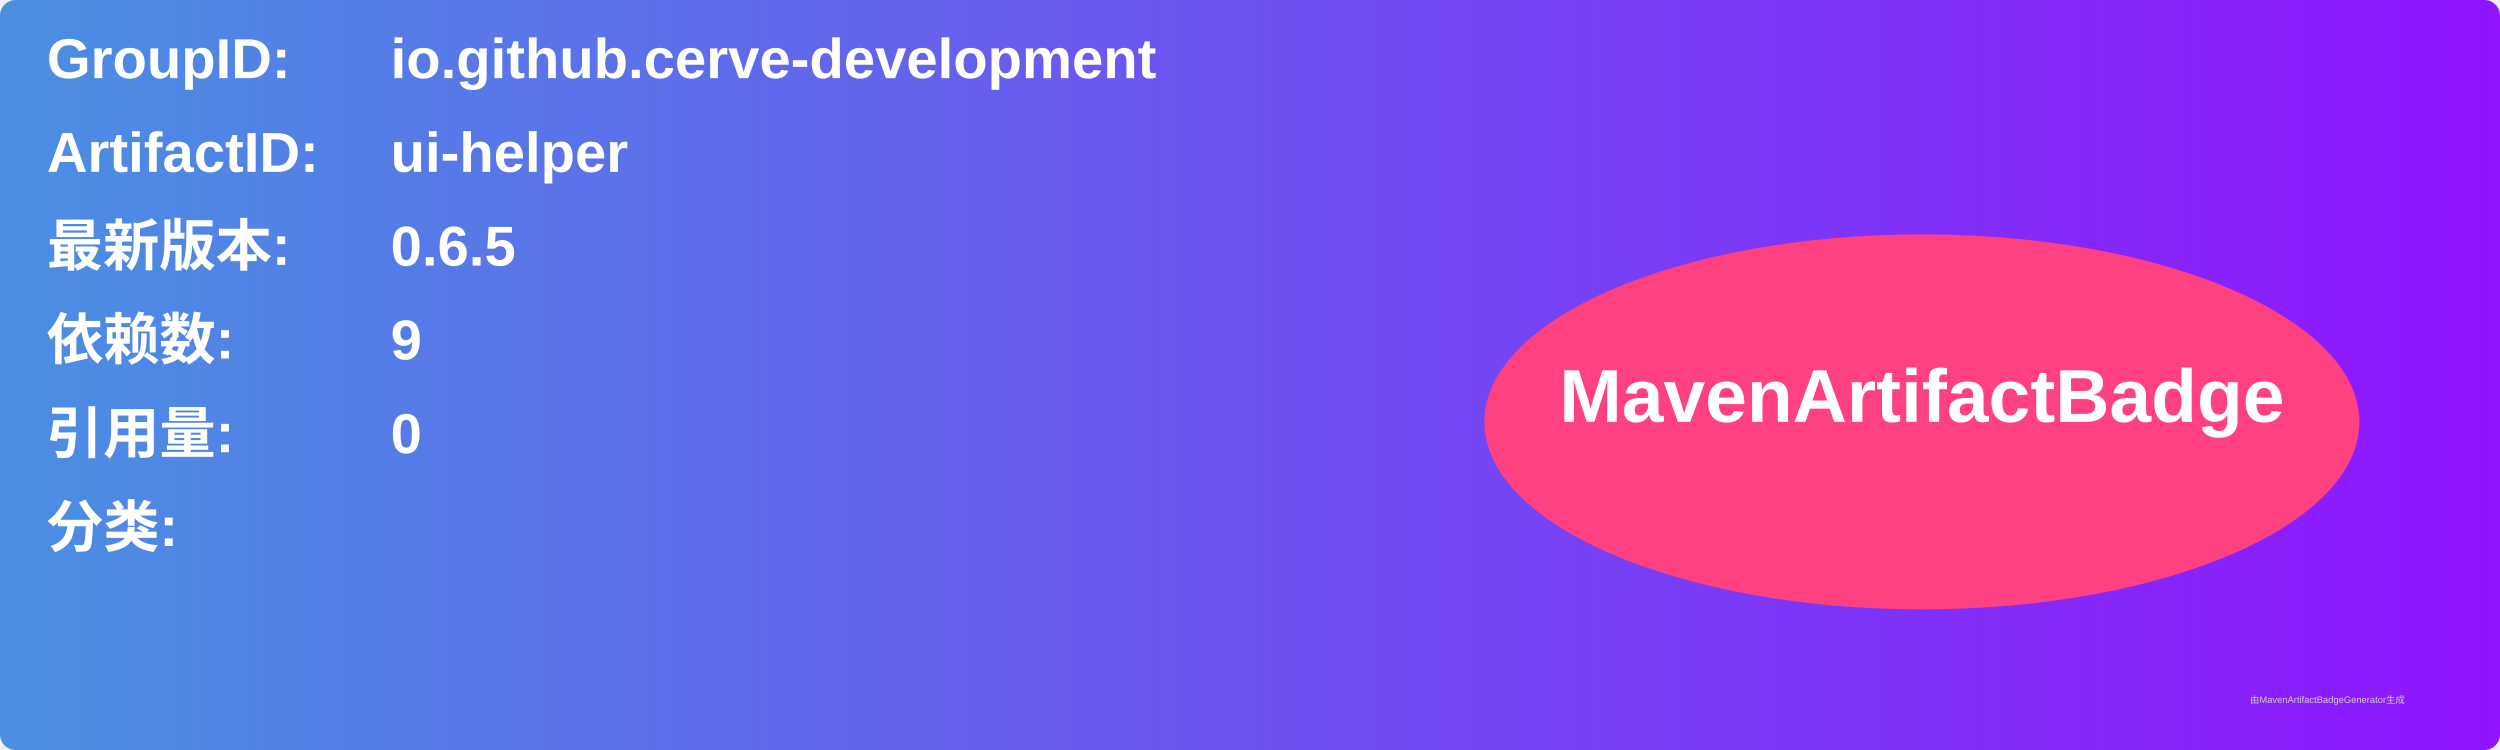
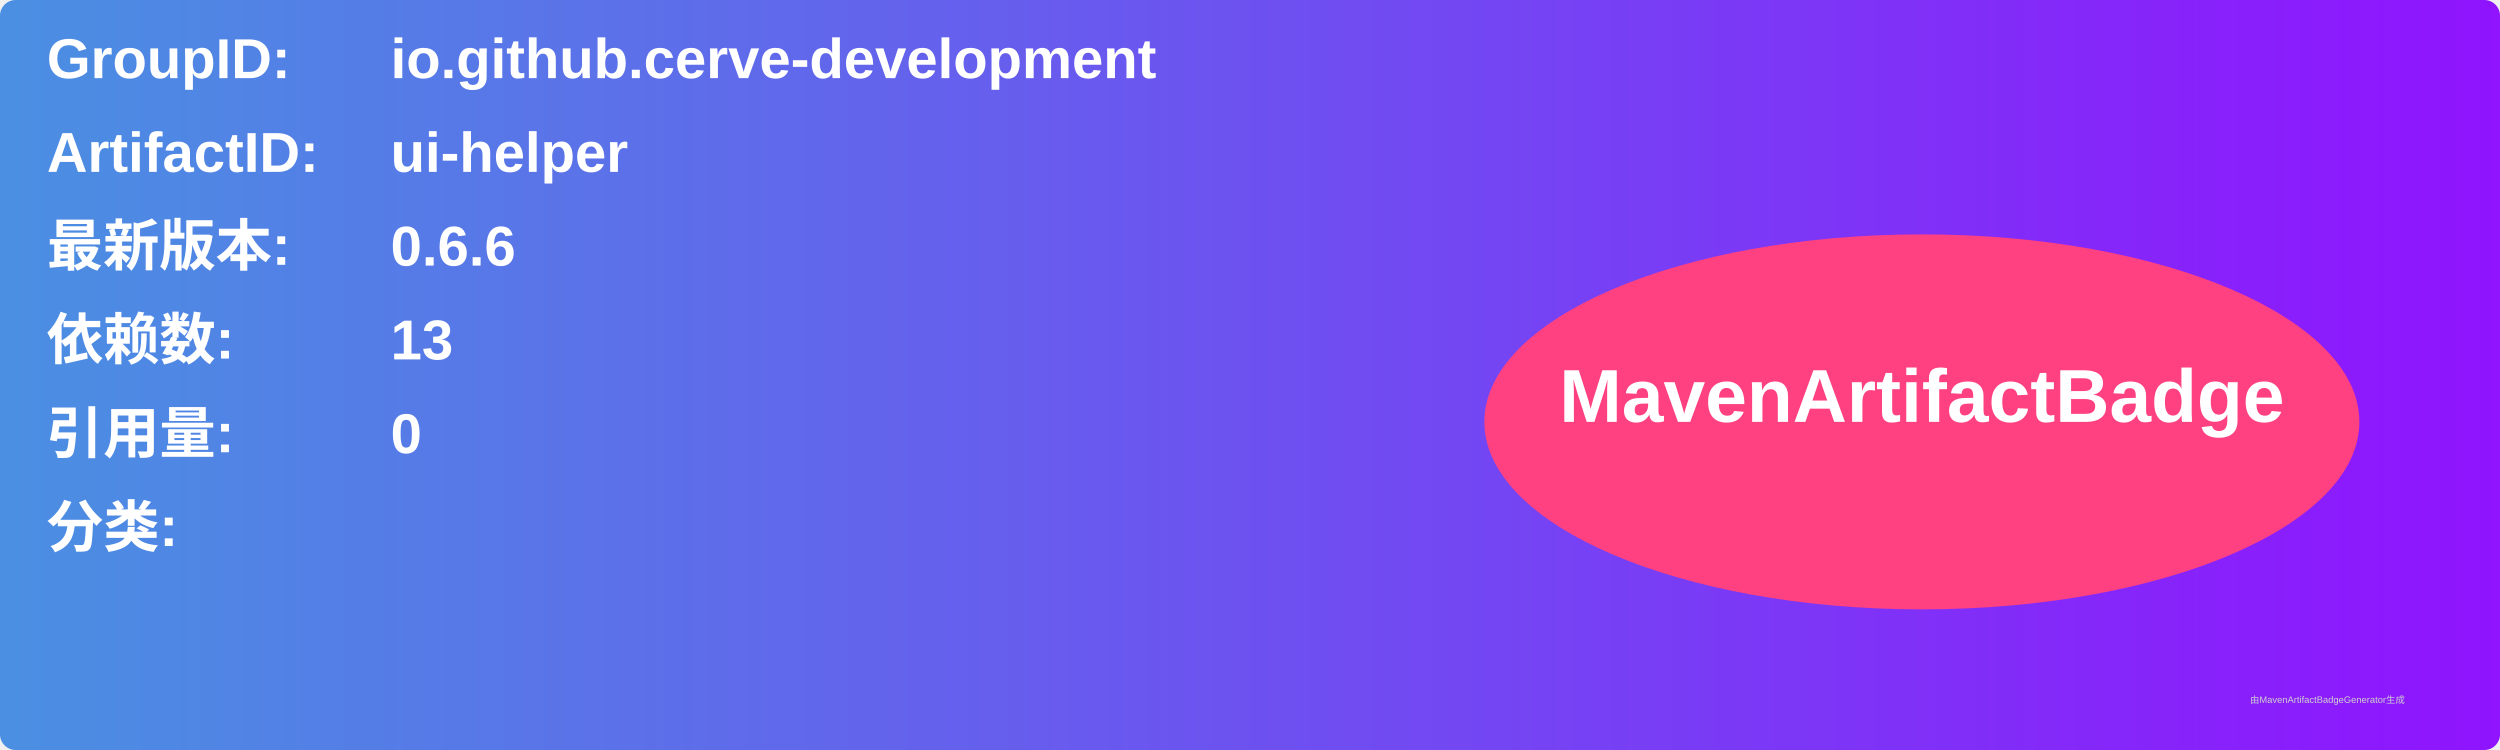
<svg xmlns="http://www.w3.org/2000/svg" width="800" height="240" viewBox="0 0 800 240">
  <linearGradient id="grad" x1="0%" y1="0%" x2="100%" y2="0%">
    <stop offset="0%" stop-color="#4a90e2" />
    <stop offset="100%" stop-color="#9013fe" />
  </linearGradient>
  <rect width="100%" height="100%" rx="5" ry="5" fill="url(#grad)" />
  <g transform="translate(15, 15)">
    <text x="0" y="10" font-family="Arial" font-size="18" fill="white" font-weight="bold" width="260">GroupID:</text>
    <text x="110" y="10" font-family="Arial" font-size="18" fill="white" font-weight="bold" width="460">io.github.cerve-development</text>
    <text x="0" y="40" font-family="Arial" font-size="18" fill="white" font-weight="bold" width="260">ArtifactID:</text>
    <text x="110" y="40" font-family="Arial" font-size="18" fill="white" font-weight="bold" width="460">ui-helper</text>
    <text x="0" y="70" font-family="Arial" font-size="18" fill="white" font-weight="bold">最新版本:</text>
    <text x="110" y="70" font-family="Arial" font-size="18" fill="white" font-weight="bold">
-       <tspan font-weight="bold">0.6.5</tspan>
+       <tspan font-weight="bold">0.6.6</tspan>
    </text>
    <text x="0" y="100" font-family="Arial" font-size="18" fill="white" font-weight="bold">依赖数: </text>
    <text x="110" y="100" font-family="Arial" font-size="18" fill="white">
-       <tspan font-weight="bold">9</tspan>
+       <tspan font-weight="bold">13</tspan>
    </text>
    <text x="0" y="130" font-family="Arial" font-size="18" fill="white" font-weight="bold">引用量: </text>
    <text x="110" y="130" font-family="Arial" font-size="18" fill="white">
      <tspan font-weight="bold">0</tspan>
    </text>
    <text x="0" y="160" font-family="Arial" font-size="18" fill="white" font-weight="bold">分类:</text>
    <text x="10" y="190" font-family="Arial" font-size="10" fill="white">
      <tspan font-weight="bold" />
    </text>
    <ellipse cx="600" cy="120" rx="140" ry="60" fill="#ff4081" />
    <text x="600" y="120" text-anchor="middle" font-family="Arial" font-size="24" fill="white" font-weight="bold">MavenArtifactBadge</text>
  </g>
  <text x="720" y="225" font-family="Arial" font-size="3" fill="#d0d0d0">由MavenArtifactBadgeGenerator生成</text>
</svg>
